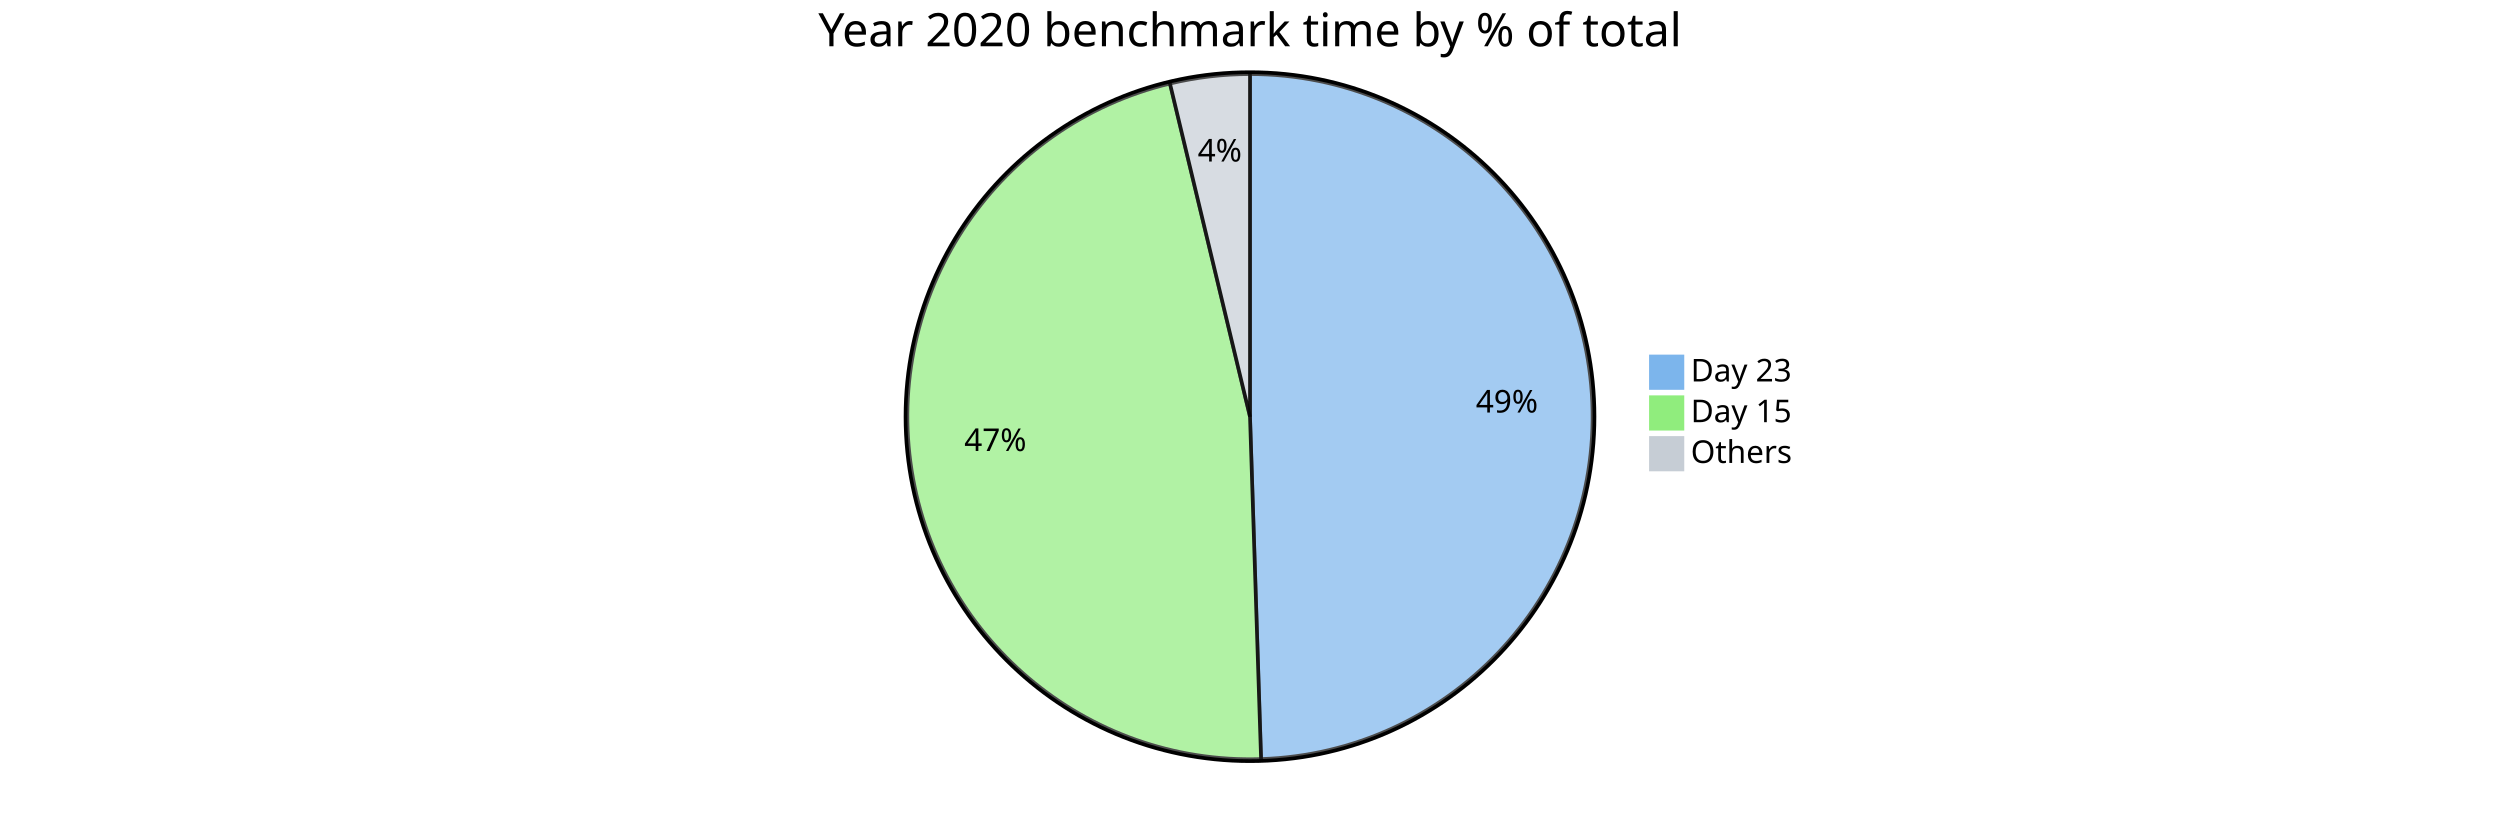
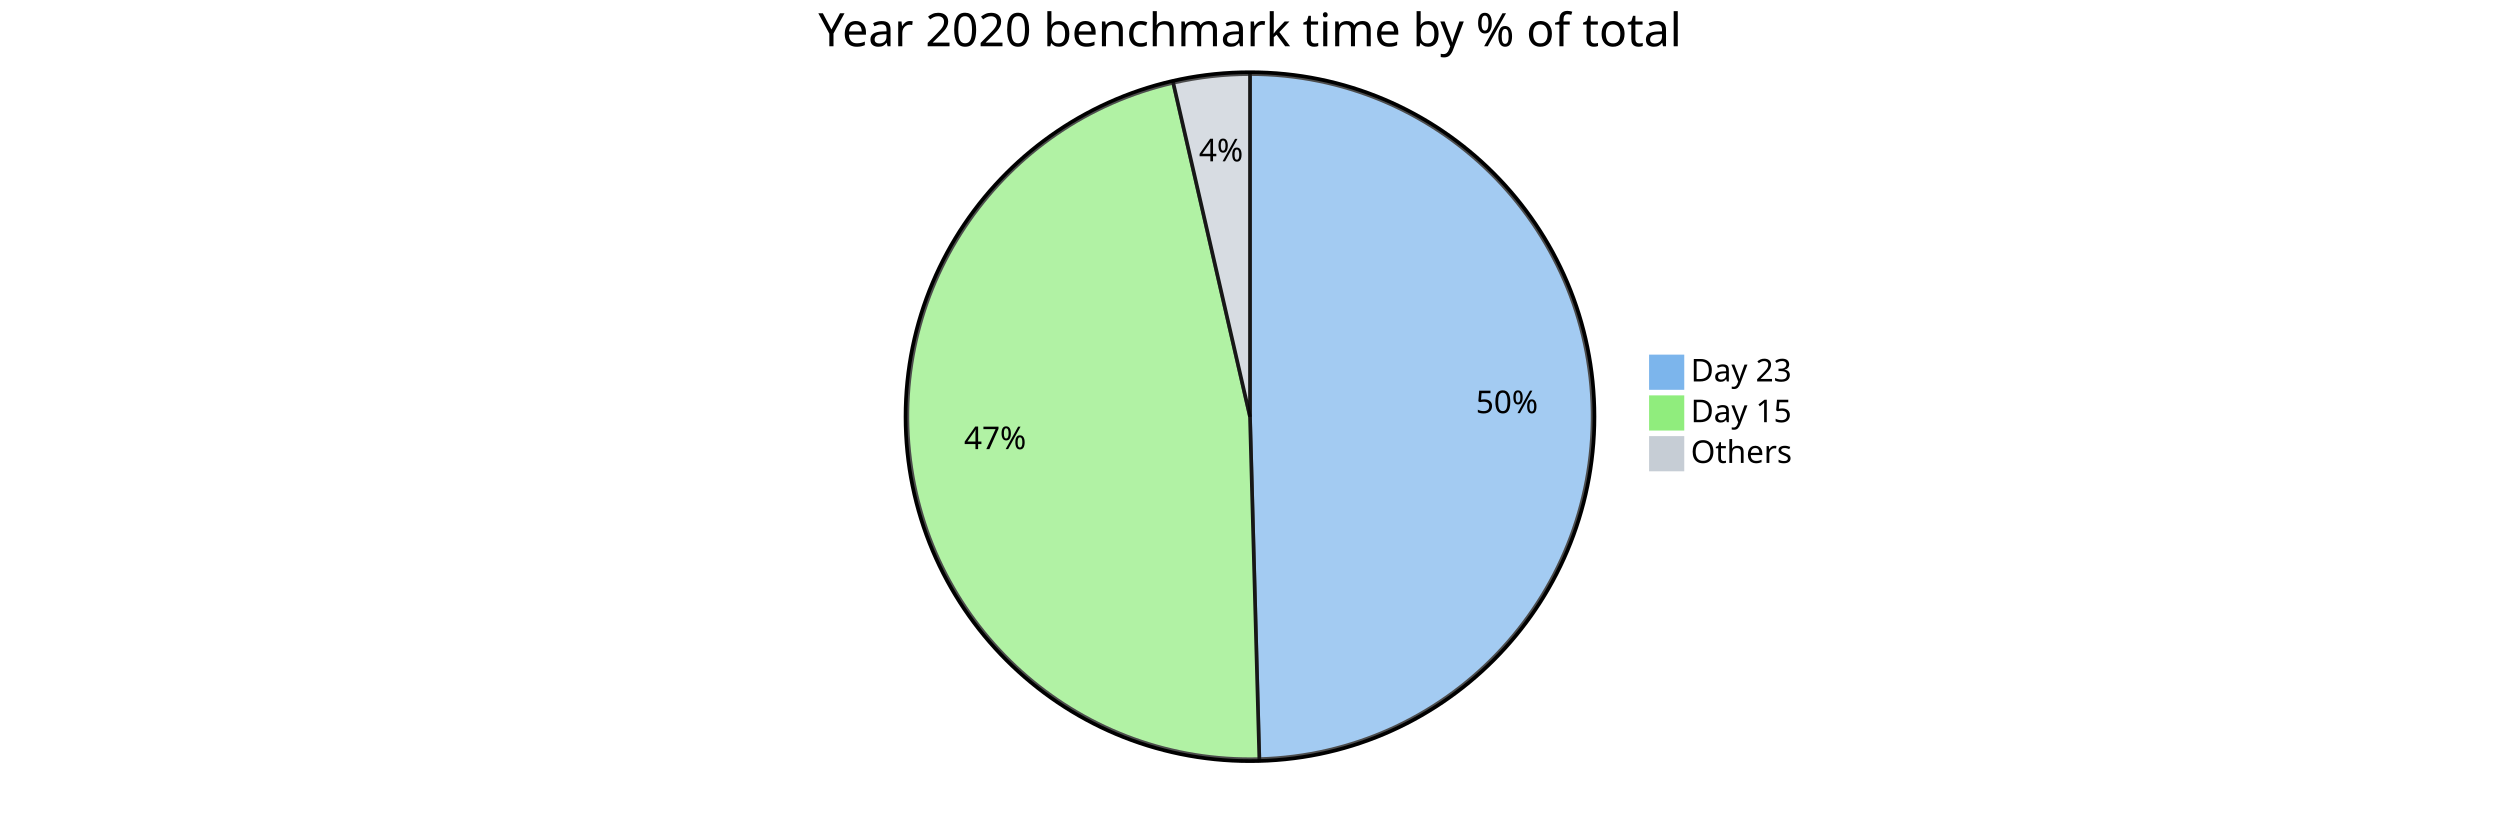
<svg xmlns="http://www.w3.org/2000/svg" viewBox="0 0 1350 450" preserveAspectRatio="xMidYMin">
  <style>
		text {font-family:sans-serif;font-size:17px;}
		.pieOuterCircle {stroke:black;stroke-width:2px;fill:none;}
		.pieCircle {stroke:black;stroke-width:2px;opacity:0.7;}
		.slice {text-anchor:middle;}
		.pieTitleText {text-anchor:middle;font-size:25px;}
	</style>
  <g transform="translate(675,225)">
    <circle class="pieOuterCircle" cx="0" cy="0" r="186" />
-     <path class="pieCircle" d="M0,-185A185,185,0,0,1,5.983,184.903L0,0Z" fill="#7cb5ec" />
-     <path class="pieCircle" d="M5.983,184.903A185,185,0,0,1,-43.228,-179.879L0,0Z" fill="#90ed7d" />
-     <path class="pieCircle" d="M-43.228,-179.879A185,185,0,0,1,0,-185L0,0Z" fill="#c6cdd5" />
-     <text class="slice" style="text-anchor: middle;" transform="translate(138.7319,-2.244014)">49%</text>
-     <text class="slice" style="text-anchor: middle;" transform="translate(-137.5044,18.55023)">47%</text>
-     <text class="slice" style="text-anchor: middle;" transform="translate(-16.32394,-137.7864)">4%</text>
+     <path class="pieCircle" d="M0,-185A185,185,0,0,1,5.053,184.931L0,0Z" fill="#7cb5ec" />
+     <path class="pieCircle" d="M5.053,184.931A185,185,0,0,1,-41.465,-180.293L0,0Z" fill="#90ed7d" />
+     <path class="pieCircle" d="M-41.465,-180.293A185,185,0,0,1,0,-185L0,0Z" fill="#c6cdd5" />
+     <text class="slice" style="text-anchor: middle;" transform="translate(138.7371,-1.894865)">50%</text>
+     <text class="slice" style="text-anchor: middle;" transform="translate(-137.6381,17.53062)">47%</text>
+     <text class="slice" style="text-anchor: middle;" transform="translate(-15.64931,-137.8646)">4%</text>
    <text class="pieTitleText" x="0" y="-200">Year 2020 benchmark time by % of total</text>
    <g transform="translate(216,-33)">
      <rect height="18" style="fill: rgb(124, 181, 236); stroke: rgb(124, 181, 236);" width="18" />
      <text x="22" y="14">Day 23</text>
    </g>
    <g transform="translate(216,-11)">
      <rect height="18" style="fill: rgb(144, 237, 125); stroke: rgb(144, 237, 125);" width="18" />
      <text x="22" y="14">Day 15</text>
    </g>
    <g transform="translate(216,11)">
      <rect height="18" style="fill: rgb(198, 205, 213); stroke: rgb(198, 205, 213);" width="18" />
      <text x="22" y="14">Others</text>
    </g>
  </g>
</svg>
